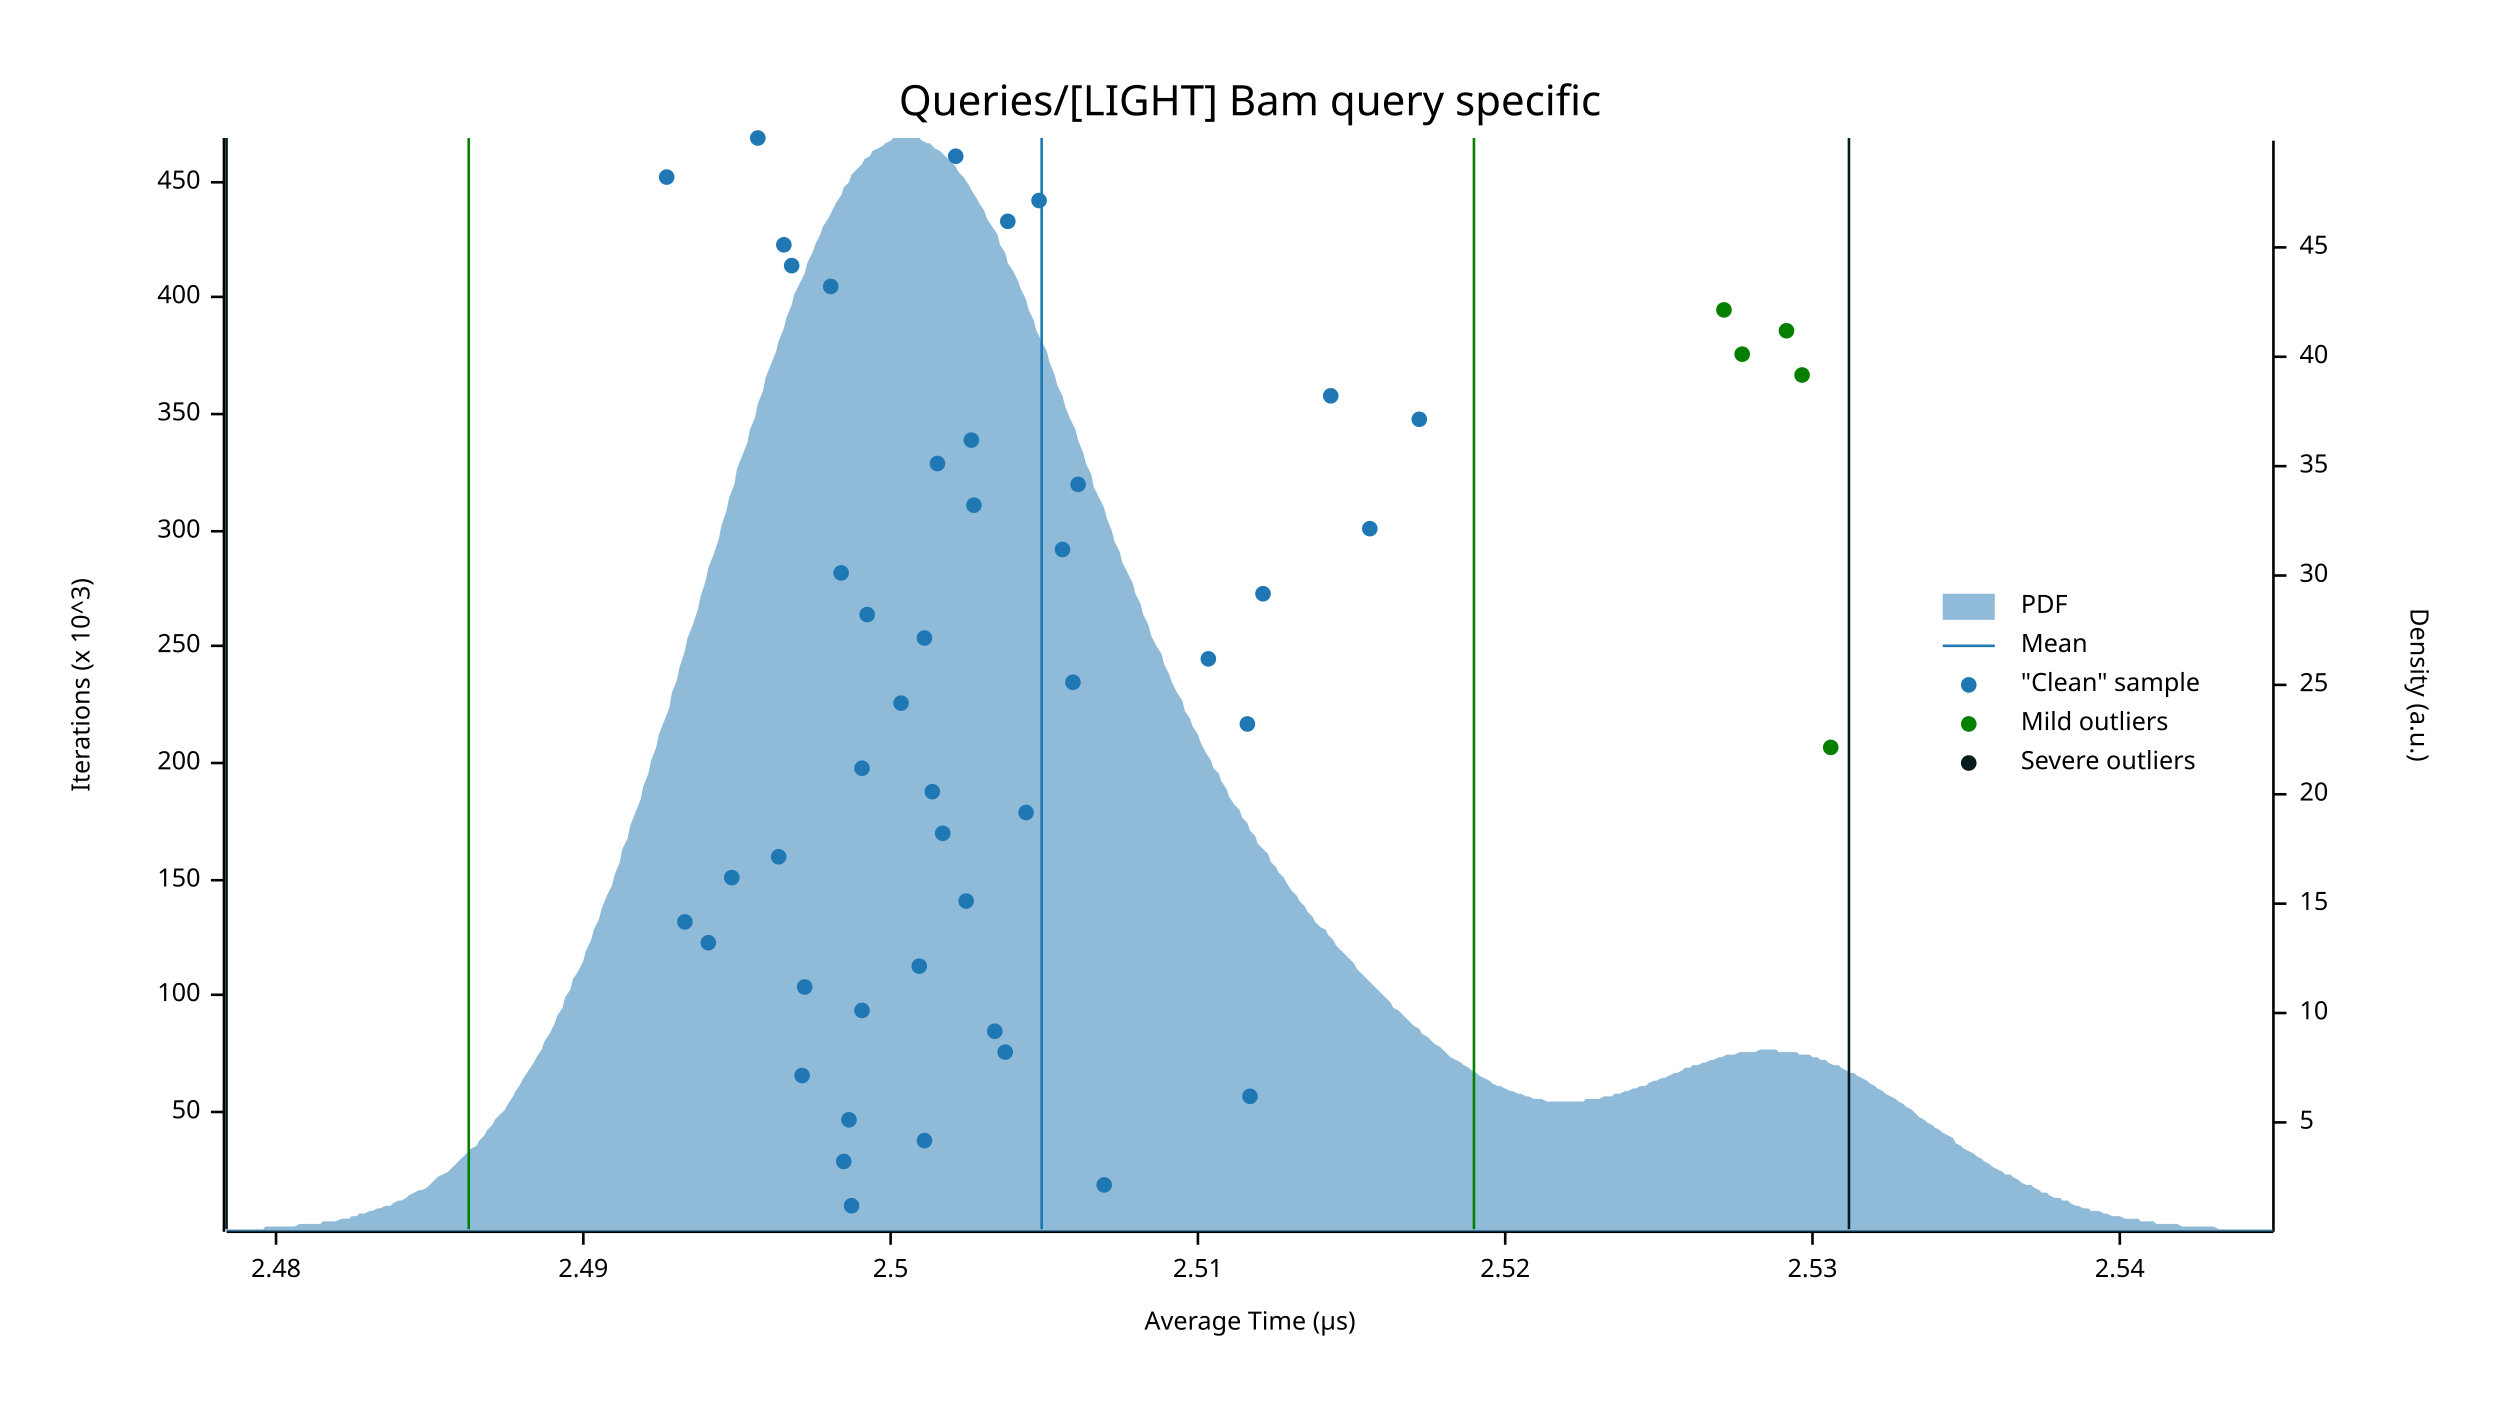
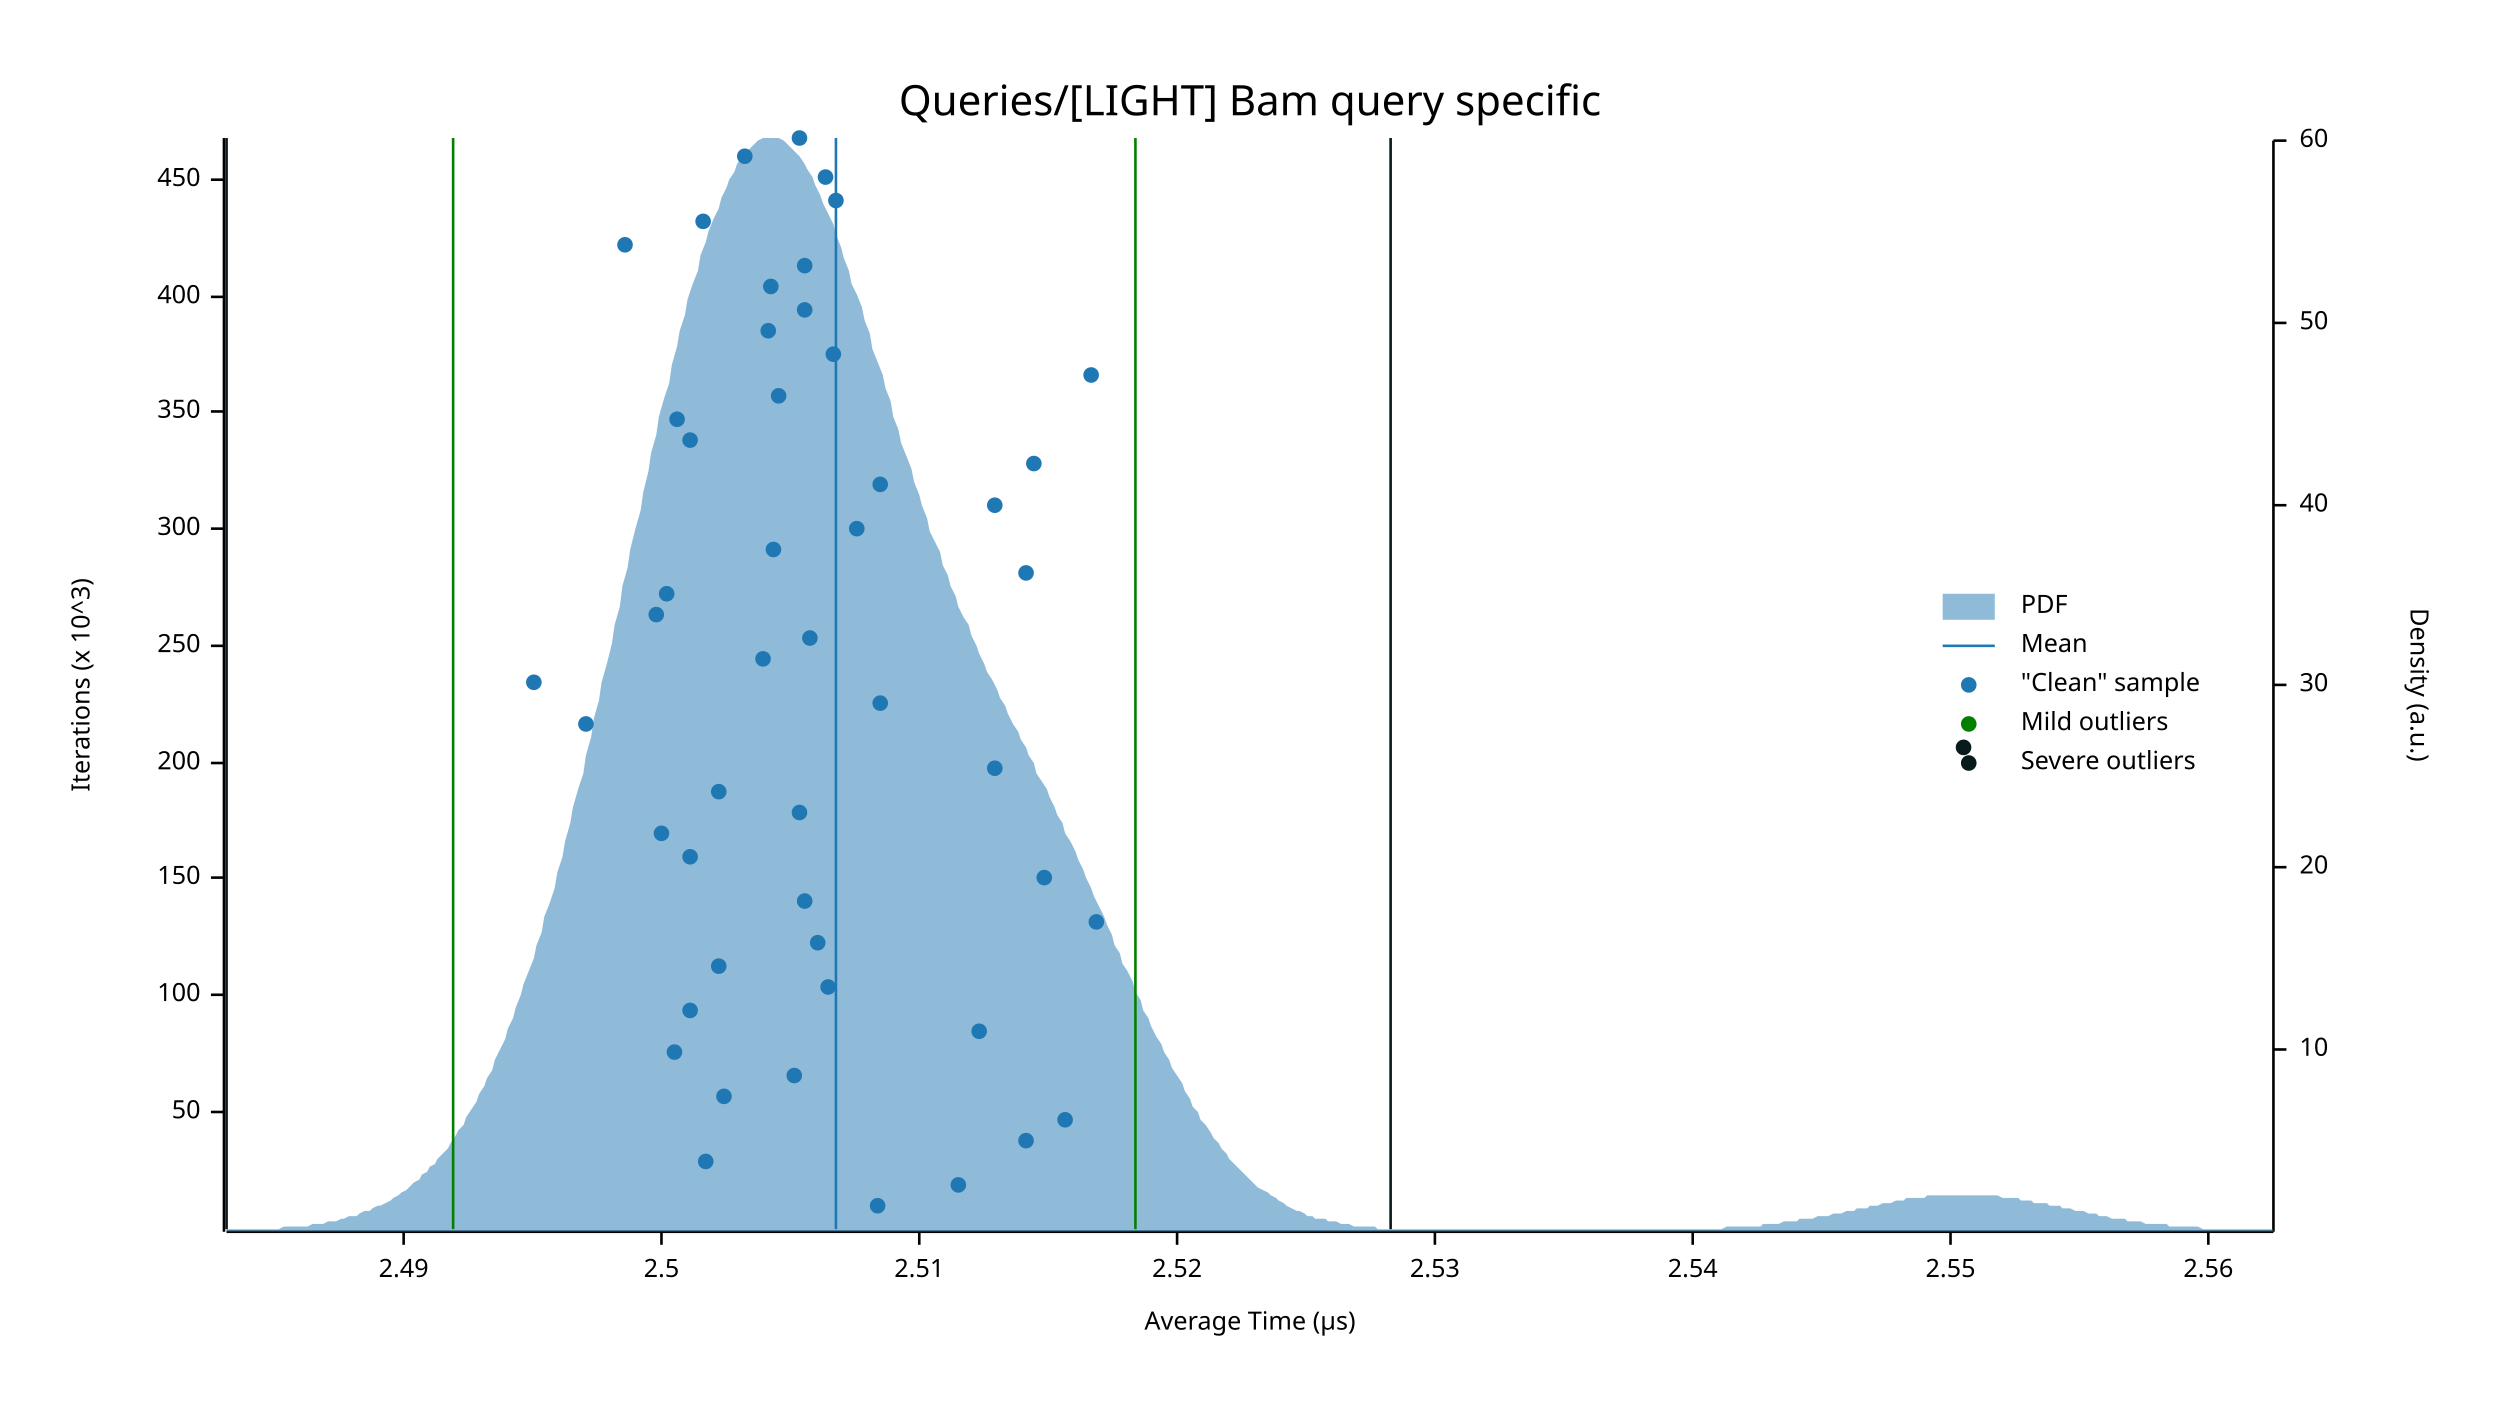
<svg xmlns="http://www.w3.org/2000/svg" width="960" height="540" viewBox="0 0 960 540">
  <text x="480" y="32" dy="0.76em" text-anchor="middle" font-family="sans-serif" font-size="16.129" opacity="1" fill="#000000">
Queries/[LIGHT] Bam query specific
</text>
  <text x="27" y="263" dy="0.76em" text-anchor="middle" font-family="sans-serif" font-size="9.677" opacity="1" fill="#000000" transform="rotate(270, 27, 263)">
Iterations (x 10^3)
</text>
  <text x="480" y="513" dy="-0.5ex" text-anchor="middle" font-family="sans-serif" font-size="9.677" opacity="1" fill="#000000">
Average Time (µs)
</text>
  <polyline fill="none" opacity="1" stroke="#000000" stroke-width="1" points="86,53 86,473 " />
  <text x="77" y="427" dy="0.5ex" text-anchor="end" font-family="sans-serif" font-size="9.677" opacity="1" fill="#000000">
50
</text>
  <polyline fill="none" opacity="1" stroke="#000000" stroke-width="1" points="81,427 86,427 " />
  <text x="77" y="382" dy="0.5ex" text-anchor="end" font-family="sans-serif" font-size="9.677" opacity="1" fill="#000000">
100
</text>
  <polyline fill="none" opacity="1" stroke="#000000" stroke-width="1" points="81,382 86,382 " />
-   <text x="77" y="338" dy="0.5ex" text-anchor="end" font-family="sans-serif" font-size="9.677" opacity="1" fill="#000000">
+   <text x="77" y="337" dy="0.5ex" text-anchor="end" font-family="sans-serif" font-size="9.677" opacity="1" fill="#000000">
150
</text>
-   <polyline fill="none" opacity="1" stroke="#000000" stroke-width="1" points="81,338 86,338 " />
+   <polyline fill="none" opacity="1" stroke="#000000" stroke-width="1" points="81,337 86,337 " />
  <text x="77" y="293" dy="0.5ex" text-anchor="end" font-family="sans-serif" font-size="9.677" opacity="1" fill="#000000">
200
</text>
  <polyline fill="none" opacity="1" stroke="#000000" stroke-width="1" points="81,293 86,293 " />
  <text x="77" y="248" dy="0.5ex" text-anchor="end" font-family="sans-serif" font-size="9.677" opacity="1" fill="#000000">
250
</text>
  <polyline fill="none" opacity="1" stroke="#000000" stroke-width="1" points="81,248 86,248 " />
-   <text x="77" y="204" dy="0.5ex" text-anchor="end" font-family="sans-serif" font-size="9.677" opacity="1" fill="#000000">
+   <text x="77" y="203" dy="0.5ex" text-anchor="end" font-family="sans-serif" font-size="9.677" opacity="1" fill="#000000">
300
</text>
-   <polyline fill="none" opacity="1" stroke="#000000" stroke-width="1" points="81,204 86,204 " />
-   <text x="77" y="159" dy="0.5ex" text-anchor="end" font-family="sans-serif" font-size="9.677" opacity="1" fill="#000000">
+   <polyline fill="none" opacity="1" stroke="#000000" stroke-width="1" points="81,203 86,203 " />
+   <text x="77" y="158" dy="0.5ex" text-anchor="end" font-family="sans-serif" font-size="9.677" opacity="1" fill="#000000">
350
</text>
-   <polyline fill="none" opacity="1" stroke="#000000" stroke-width="1" points="81,159 86,159 " />
+   <polyline fill="none" opacity="1" stroke="#000000" stroke-width="1" points="81,158 86,158 " />
  <text x="77" y="114" dy="0.5ex" text-anchor="end" font-family="sans-serif" font-size="9.677" opacity="1" fill="#000000">
400
</text>
  <polyline fill="none" opacity="1" stroke="#000000" stroke-width="1" points="81,114 86,114 " />
-   <text x="77" y="70" dy="0.5ex" text-anchor="end" font-family="sans-serif" font-size="9.677" opacity="1" fill="#000000">
+   <text x="77" y="69" dy="0.5ex" text-anchor="end" font-family="sans-serif" font-size="9.677" opacity="1" fill="#000000">
450
</text>
-   <polyline fill="none" opacity="1" stroke="#000000" stroke-width="1" points="81,70 86,70 " />
+   <polyline fill="none" opacity="1" stroke="#000000" stroke-width="1" points="81,69 86,69 " />
  <polyline fill="none" opacity="1" stroke="#000000" stroke-width="1" points="87,473 873,473 " />
-   <text x="106" y="483" dy="0.76em" text-anchor="middle" font-family="sans-serif" font-size="9.677" opacity="1" fill="#000000">
- 2.48
- </text>
-   <polyline fill="none" opacity="1" stroke="#000000" stroke-width="1" points="106,473 106,478 " />
-   <text x="224" y="483" dy="0.76em" text-anchor="middle" font-family="sans-serif" font-size="9.677" opacity="1" fill="#000000">
+   <text x="155" y="483" dy="0.76em" text-anchor="middle" font-family="sans-serif" font-size="9.677" opacity="1" fill="#000000">
2.49
</text>
-   <polyline fill="none" opacity="1" stroke="#000000" stroke-width="1" points="224,473 224,478 " />
-   <text x="342" y="483" dy="0.76em" text-anchor="middle" font-family="sans-serif" font-size="9.677" opacity="1" fill="#000000">
+   <polyline fill="none" opacity="1" stroke="#000000" stroke-width="1" points="155,473 155,478 " />
+   <text x="254" y="483" dy="0.76em" text-anchor="middle" font-family="sans-serif" font-size="9.677" opacity="1" fill="#000000">
2.5
</text>
-   <polyline fill="none" opacity="1" stroke="#000000" stroke-width="1" points="342,473 342,478 " />
-   <text x="460" y="483" dy="0.76em" text-anchor="middle" font-family="sans-serif" font-size="9.677" opacity="1" fill="#000000">
+   <polyline fill="none" opacity="1" stroke="#000000" stroke-width="1" points="254,473 254,478 " />
+   <text x="353" y="483" dy="0.76em" text-anchor="middle" font-family="sans-serif" font-size="9.677" opacity="1" fill="#000000">
2.51
</text>
-   <polyline fill="none" opacity="1" stroke="#000000" stroke-width="1" points="460,473 460,478 " />
-   <text x="578" y="483" dy="0.76em" text-anchor="middle" font-family="sans-serif" font-size="9.677" opacity="1" fill="#000000">
+   <polyline fill="none" opacity="1" stroke="#000000" stroke-width="1" points="353,473 353,478 " />
+   <text x="452" y="483" dy="0.76em" text-anchor="middle" font-family="sans-serif" font-size="9.677" opacity="1" fill="#000000">
2.52
</text>
-   <polyline fill="none" opacity="1" stroke="#000000" stroke-width="1" points="578,473 578,478 " />
-   <text x="696" y="483" dy="0.76em" text-anchor="middle" font-family="sans-serif" font-size="9.677" opacity="1" fill="#000000">
+   <polyline fill="none" opacity="1" stroke="#000000" stroke-width="1" points="452,473 452,478 " />
+   <text x="551" y="483" dy="0.76em" text-anchor="middle" font-family="sans-serif" font-size="9.677" opacity="1" fill="#000000">
2.53
</text>
-   <polyline fill="none" opacity="1" stroke="#000000" stroke-width="1" points="696,473 696,478 " />
-   <text x="814" y="483" dy="0.76em" text-anchor="middle" font-family="sans-serif" font-size="9.677" opacity="1" fill="#000000">
+   <polyline fill="none" opacity="1" stroke="#000000" stroke-width="1" points="551,473 551,478 " />
+   <text x="650" y="483" dy="0.76em" text-anchor="middle" font-family="sans-serif" font-size="9.677" opacity="1" fill="#000000">
2.54
</text>
-   <polyline fill="none" opacity="1" stroke="#000000" stroke-width="1" points="814,473 814,478 " />
+   <polyline fill="none" opacity="1" stroke="#000000" stroke-width="1" points="650,473 650,478 " />
+   <text x="749" y="483" dy="0.76em" text-anchor="middle" font-family="sans-serif" font-size="9.677" opacity="1" fill="#000000">
+ 2.55
+ </text>
+   <polyline fill="none" opacity="1" stroke="#000000" stroke-width="1" points="749,473 749,478 " />
+   <text x="848" y="483" dy="0.76em" text-anchor="middle" font-family="sans-serif" font-size="9.677" opacity="1" fill="#000000">
+ 2.56
+ </text>
+   <polyline fill="none" opacity="1" stroke="#000000" stroke-width="1" points="848,473 848,478 " />
  <text x="933" y="263" dy="0.76em" text-anchor="middle" font-family="sans-serif" font-size="9.677" opacity="1" fill="#000000" transform="rotate(90, 933, 263)">
Density (a.u.)
</text>
  <polyline fill="none" opacity="1" stroke="#000000" stroke-width="1" points="873,54 873,473 " />
-   <text x="883" y="431" dy="0.5ex" text-anchor="start" font-family="sans-serif" font-size="9.677" opacity="1" fill="#000000">
- 5
- </text>
-   <polyline fill="none" opacity="1" stroke="#000000" stroke-width="1" points="873,431 878,431 " />
-   <text x="883" y="389" dy="0.5ex" text-anchor="start" font-family="sans-serif" font-size="9.677" opacity="1" fill="#000000">
+   <text x="883" y="403" dy="0.5ex" text-anchor="start" font-family="sans-serif" font-size="9.677" opacity="1" fill="#000000">
10
</text>
-   <polyline fill="none" opacity="1" stroke="#000000" stroke-width="1" points="873,389 878,389 " />
-   <text x="883" y="347" dy="0.5ex" text-anchor="start" font-family="sans-serif" font-size="9.677" opacity="1" fill="#000000">
- 15
- </text>
-   <polyline fill="none" opacity="1" stroke="#000000" stroke-width="1" points="873,347 878,347 " />
-   <text x="883" y="305" dy="0.5ex" text-anchor="start" font-family="sans-serif" font-size="9.677" opacity="1" fill="#000000">
+   <polyline fill="none" opacity="1" stroke="#000000" stroke-width="1" points="873,403 878,403 " />
+   <text x="883" y="333" dy="0.5ex" text-anchor="start" font-family="sans-serif" font-size="9.677" opacity="1" fill="#000000">
20
</text>
-   <polyline fill="none" opacity="1" stroke="#000000" stroke-width="1" points="873,305 878,305 " />
+   <polyline fill="none" opacity="1" stroke="#000000" stroke-width="1" points="873,333 878,333 " />
  <text x="883" y="263" dy="0.5ex" text-anchor="start" font-family="sans-serif" font-size="9.677" opacity="1" fill="#000000">
- 25
+ 30
</text>
  <polyline fill="none" opacity="1" stroke="#000000" stroke-width="1" points="873,263 878,263 " />
-   <text x="883" y="221" dy="0.5ex" text-anchor="start" font-family="sans-serif" font-size="9.677" opacity="1" fill="#000000">
- 30
- </text>
-   <polyline fill="none" opacity="1" stroke="#000000" stroke-width="1" points="873,221 878,221 " />
-   <text x="883" y="179" dy="0.5ex" text-anchor="start" font-family="sans-serif" font-size="9.677" opacity="1" fill="#000000">
- 35
- </text>
-   <polyline fill="none" opacity="1" stroke="#000000" stroke-width="1" points="873,179 878,179 " />
-   <text x="883" y="137" dy="0.5ex" text-anchor="start" font-family="sans-serif" font-size="9.677" opacity="1" fill="#000000">
+   <text x="883" y="194" dy="0.5ex" text-anchor="start" font-family="sans-serif" font-size="9.677" opacity="1" fill="#000000">
40
</text>
-   <polyline fill="none" opacity="1" stroke="#000000" stroke-width="1" points="873,137 878,137 " />
-   <text x="883" y="95" dy="0.5ex" text-anchor="start" font-family="sans-serif" font-size="9.677" opacity="1" fill="#000000">
- 45
+   <polyline fill="none" opacity="1" stroke="#000000" stroke-width="1" points="873,194 878,194 " />
+   <text x="883" y="124" dy="0.5ex" text-anchor="start" font-family="sans-serif" font-size="9.677" opacity="1" fill="#000000">
+ 50
</text>
-   <polyline fill="none" opacity="1" stroke="#000000" stroke-width="1" points="873,95 878,95 " />
-   <polygon opacity="0.5" fill="#1F78B4" points="87,472 88,472 90,472 91,472 93,472 94,472 96,472 98,472 99,472 101,472 102,471 104,471 105,471 107,471 109,471 110,471 112,471 113,471 115,470 116,470 118,470 120,470 121,470 123,470 124,469 126,469 127,469 129,469 131,468 132,468 134,468 135,467 137,467 138,466 140,466 142,465 143,465 145,464 146,464 148,463 150,463 151,462 153,461 154,461 156,460 157,459 159,458 161,457 162,457 164,456 165,455 167,453 168,452 170,451 172,450 173,449 175,447 176,446 178,444 179,443 181,441 183,440 184,438 186,436 187,434 189,432 190,430 192,428 194,426 195,424 197,421 198,419 200,416 201,414 203,411 205,408 206,406 208,403 209,400 211,397 213,393 214,390 216,387 217,383 219,380 220,376 222,373 224,369 225,365 227,361 228,357 230,353 231,349 233,344 235,340 236,336 238,331 239,326 241,322 242,317 244,312 246,307 247,302 249,297 250,292 252,287 253,282 255,277 257,272 258,266 260,261 261,256 263,250 264,245 266,240 268,234 269,229 271,223 272,218 274,213 276,207 277,202 279,196 280,191 282,186 283,180 285,175 287,170 288,165 290,160 291,155 293,150 294,145 296,140 298,135 299,131 301,126 302,122 304,117 305,113 307,109 309,105 310,101 312,97 313,94 315,90 316,87 318,84 320,80 321,78 323,75 324,72 326,70 327,67 329,65 331,63 332,61 334,60 335,58 337,57 339,56 340,55 342,54 343,53 345,53 346,53 348,53 350,53 351,53 353,53 354,54 356,55 357,55 359,57 361,58 362,59 364,61 365,62 367,64 368,66 370,68 372,71 373,73 375,76 376,78 378,81 379,84 381,87 383,90 384,94 386,97 387,101 389,104 391,108 392,111 394,115 395,119 397,123 398,127 400,131 402,135 403,139 405,144 406,148 408,152 409,156 411,161 413,165 414,169 416,174 417,178 419,182 420,187 422,191 424,195 425,199 427,204 428,208 430,212 431,216 433,220 435,224 436,228 438,232 439,236 441,240 442,244 444,248 446,251 447,255 449,259 450,262 452,266 454,269 455,273 457,276 458,279 460,282 461,285 463,289 465,292 466,295 468,297 469,300 471,303 472,306 474,309 476,311 477,314 479,316 480,319 482,321 483,324 485,326 487,328 488,331 490,333 491,335 493,337 494,339 496,342 498,344 499,346 501,348 502,350 504,352 505,354 507,356 509,357 510,359 512,361 513,363 515,365 517,367 518,368 520,370 521,372 523,374 524,375 526,377 528,379 529,380 531,382 532,383 534,385 535,387 537,388 539,390 540,391 542,393 543,394 545,395 546,397 548,398 550,400 551,401 553,402 554,403 556,405 557,406 559,407 561,408 562,409 564,410 565,411 567,412 568,413 570,414 572,415 573,416 575,417 576,417 578,418 580,419 581,419 583,420 584,420 586,421 587,421 589,422 591,422 592,422 594,423 595,423 597,423 598,423 600,423 602,423 603,423 605,423 606,423 608,423 609,422 611,422 613,422 614,422 616,421 617,421 619,421 620,420 622,420 624,419 625,419 627,418 628,418 630,417 632,417 633,416 635,415 636,415 638,414 639,414 641,413 643,412 644,412 646,411 647,410 649,410 650,409 652,409 654,408 655,408 657,407 658,407 660,406 661,406 663,405 665,405 666,405 668,404 669,404 671,404 672,404 674,404 676,403 677,403 679,403 680,403 682,403 683,404 685,404 687,404 688,404 690,404 691,405 693,405 695,405 696,406 698,406 699,407 701,407 702,408 704,409 706,409 707,410 709,411 710,412 712,412 713,413 715,414 717,415 718,416 720,417 721,418 723,419 724,420 726,421 728,422 729,423 731,424 732,425 734,426 735,427 737,429 739,430 740,431 742,432 743,433 745,434 746,435 748,436 750,437 751,439 753,440 754,441 756,442 758,443 759,444 761,445 762,446 764,447 765,448 767,449 769,450 770,451 772,451 773,452 775,453 776,454 778,455 780,455 781,456 783,457 784,458 786,458 787,459 789,460 791,460 792,461 794,461 795,462 797,463 798,463 800,464 802,464 803,465 805,465 806,465 808,466 809,466 811,467 813,467 814,467 816,468 817,468 819,468 821,468 822,469 824,469 825,469 827,469 828,470 830,470 832,470 833,470 835,470 836,470 838,471 839,471 841,471 843,471 844,471 846,471 847,471 849,471 850,471 852,472 854,472 855,472 857,472 858,472 860,472 861,472 863,472 865,472 866,472 868,472 869,472 871,472 873,472 873,473 87,473 " />
-   <polyline fill="none" opacity="1" stroke="#1F78B4" stroke-width="1" points="400,472 400,53 " />
-   <polyline fill="none" opacity="1" stroke="#057F00" stroke-width="1" points="180,472 180,53 " />
-   <polyline fill="none" opacity="1" stroke="#057F00" stroke-width="1" points="566,472 566,53 " />
+   <polyline fill="none" opacity="1" stroke="#000000" stroke-width="1" points="873,124 878,124 " />
+   <text x="883" y="54" dy="0.5ex" text-anchor="start" font-family="sans-serif" font-size="9.677" opacity="1" fill="#000000">
+ 60
+ </text>
+   <polyline fill="none" opacity="1" stroke="#000000" stroke-width="1" points="873,54 878,54 " />
+   <polygon opacity="0.5" fill="#1F78B4" points="87,472 88,472 90,472 91,472 93,472 94,472 96,472 98,472 99,472 101,472 102,472 104,472 105,472 107,472 109,471 110,471 112,471 113,471 115,471 116,471 118,471 120,470 121,470 123,470 124,470 126,469 127,469 129,469 131,468 132,468 134,467 135,467 137,467 138,466 140,465 142,465 143,464 145,463 146,463 148,462 150,461 151,460 153,459 154,458 156,457 157,456 159,454 161,453 162,451 164,450 165,448 167,447 168,445 170,443 172,441 173,439 175,436 176,434 178,432 179,429 181,426 183,423 184,420 186,417 187,414 189,411 190,407 192,403 194,399 195,395 197,391 198,387 200,382 201,378 203,373 205,368 206,363 208,358 209,352 211,347 213,341 214,335 216,329 217,323 219,316 220,310 222,303 224,297 225,290 227,283 228,276 230,269 231,262 233,255 235,247 236,240 238,233 239,225 241,218 242,211 244,203 246,196 247,189 249,181 250,174 252,167 253,160 255,153 257,147 258,140 260,133 261,127 263,121 264,115 266,109 268,104 269,98 271,93 272,89 274,84 276,80 277,76 279,72 280,69 282,66 283,63 285,60 287,58 288,57 290,55 291,54 293,53 294,53 296,53 298,53 299,53 301,54 302,55 304,57 305,58 307,60 309,63 310,65 312,68 313,71 315,75 316,78 318,82 320,86 321,90 323,95 324,99 326,104 327,109 329,113 331,118 332,123 334,128 335,134 337,139 339,144 340,149 342,154 343,160 345,165 346,170 348,175 350,180 351,185 353,190 354,194 356,199 357,204 359,208 361,212 362,217 364,221 365,225 367,229 368,233 370,237 372,240 373,244 375,248 376,251 378,255 379,258 381,261 383,265 384,268 386,271 387,274 389,278 391,281 392,284 394,287 395,290 397,293 398,297 400,300 402,303 403,306 405,310 406,313 408,316 409,320 411,323 413,327 414,330 416,334 417,337 419,341 420,344 422,348 424,352 425,355 427,359 428,363 430,366 431,370 433,373 435,377 436,381 438,384 439,388 441,391 442,394 444,398 446,401 447,404 449,407 450,410 452,413 454,416 455,419 457,422 458,425 460,427 461,430 463,432 465,435 466,437 468,439 469,441 471,443 472,445 474,447 476,449 477,450 479,452 480,453 482,455 483,456 485,457 487,458 488,459 490,460 491,461 493,462 494,463 496,464 498,465 499,465 501,466 502,467 504,467 505,468 507,468 509,468 510,469 512,469 513,469 515,470 517,470 518,470 520,471 521,471 523,471 524,471 526,471 528,471 529,472 531,472 532,472 534,472 535,472 537,472 539,472 540,472 542,472 543,472 545,472 546,472 548,472 550,472 551,472 553,472 554,472 556,472 557,472 559,472 561,472 562,472 564,472 565,472 567,472 568,472 570,472 572,472 573,472 575,472 576,472 578,472 580,472 581,472 583,472 584,472 586,472 587,472 589,472 591,472 592,472 594,472 595,472 597,472 598,472 600,472 602,472 603,472 605,472 606,472 608,472 609,472 611,472 613,472 614,472 616,472 617,472 619,472 620,472 622,472 624,472 625,472 627,472 628,472 630,472 632,472 633,472 635,472 636,472 638,472 639,472 641,472 643,472 644,472 646,472 647,472 649,472 650,472 652,472 654,472 655,472 657,472 658,472 660,472 661,472 663,471 665,471 666,471 668,471 669,471 671,471 672,471 674,471 676,471 677,470 679,470 680,470 682,470 683,470 685,469 687,469 688,469 690,469 691,468 693,468 695,468 696,468 698,467 699,467 701,467 702,467 704,466 706,466 707,466 709,465 710,465 712,465 713,464 715,464 717,464 718,463 720,463 721,463 723,462 724,462 726,462 728,461 729,461 731,461 732,460 734,460 735,460 737,460 739,460 740,459 742,459 743,459 745,459 746,459 748,459 750,459 751,459 753,459 754,459 756,459 758,459 759,459 761,459 762,459 764,459 765,459 767,459 769,460 770,460 772,460 773,460 775,460 776,461 778,461 780,461 781,462 783,462 784,462 786,462 787,463 789,463 791,463 792,464 794,464 795,464 797,465 798,465 800,465 802,466 803,466 805,466 806,467 808,467 809,467 811,468 813,468 814,468 816,468 817,469 819,469 821,469 822,469 824,470 825,470 827,470 828,470 830,470 832,470 833,471 835,471 836,471 838,471 839,471 841,471 843,471 844,471 846,472 847,472 849,472 850,472 852,472 854,472 855,472 857,472 858,472 860,472 861,472 863,472 865,472 866,472 868,472 869,472 871,472 873,472 873,473 87,473 " />
+   <polyline fill="none" opacity="1" stroke="#1F78B4" stroke-width="1" points="321,472 321,53 " />
+   <polyline fill="none" opacity="1" stroke="#057F00" stroke-width="1" points="174,472 174,53 " />
+   <polyline fill="none" opacity="1" stroke="#057F00" stroke-width="1" points="436,472 436,53 " />
  <polyline fill="none" opacity="1" stroke="#071A1C" stroke-width="1" points="87,472 87,53 " />
-   <polyline fill="none" opacity="1" stroke="#071A1C" stroke-width="1" points="710,472 710,53 " />
-   <circle cx="327" cy="463" r="3" opacity="1" fill="#1F78B4" stroke="none" stroke-width="1" />
-   <circle cx="424" cy="455" r="3" opacity="1" fill="#1F78B4" stroke="none" stroke-width="1" />
-   <circle cx="324" cy="446" r="3" opacity="1" fill="#1F78B4" stroke="none" stroke-width="1" />
-   <circle cx="355" cy="438" r="3" opacity="1" fill="#1F78B4" stroke="none" stroke-width="1" />
-   <circle cx="326" cy="430" r="3" opacity="1" fill="#1F78B4" stroke="none" stroke-width="1" />
-   <circle cx="480" cy="421" r="3" opacity="1" fill="#1F78B4" stroke="none" stroke-width="1" />
-   <circle cx="308" cy="413" r="3" opacity="1" fill="#1F78B4" stroke="none" stroke-width="1" />
-   <circle cx="386" cy="404" r="3" opacity="1" fill="#1F78B4" stroke="none" stroke-width="1" />
-   <circle cx="382" cy="396" r="3" opacity="1" fill="#1F78B4" stroke="none" stroke-width="1" />
-   <circle cx="331" cy="388" r="3" opacity="1" fill="#1F78B4" stroke="none" stroke-width="1" />
-   <circle cx="309" cy="379" r="3" opacity="1" fill="#1F78B4" stroke="none" stroke-width="1" />
-   <circle cx="353" cy="371" r="3" opacity="1" fill="#1F78B4" stroke="none" stroke-width="1" />
-   <circle cx="272" cy="362" r="3" opacity="1" fill="#1F78B4" stroke="none" stroke-width="1" />
-   <circle cx="263" cy="354" r="3" opacity="1" fill="#1F78B4" stroke="none" stroke-width="1" />
-   <circle cx="371" cy="346" r="3" opacity="1" fill="#1F78B4" stroke="none" stroke-width="1" />
-   <circle cx="281" cy="337" r="3" opacity="1" fill="#1F78B4" stroke="none" stroke-width="1" />
-   <circle cx="299" cy="329" r="3" opacity="1" fill="#1F78B4" stroke="none" stroke-width="1" />
-   <circle cx="362" cy="320" r="3" opacity="1" fill="#1F78B4" stroke="none" stroke-width="1" />
-   <circle cx="394" cy="312" r="3" opacity="1" fill="#1F78B4" stroke="none" stroke-width="1" />
-   <circle cx="358" cy="304" r="3" opacity="1" fill="#1F78B4" stroke="none" stroke-width="1" />
-   <circle cx="331" cy="295" r="3" opacity="1" fill="#1F78B4" stroke="none" stroke-width="1" />
-   <circle cx="479" cy="278" r="3" opacity="1" fill="#1F78B4" stroke="none" stroke-width="1" />
-   <circle cx="346" cy="270" r="3" opacity="1" fill="#1F78B4" stroke="none" stroke-width="1" />
-   <circle cx="412" cy="262" r="3" opacity="1" fill="#1F78B4" stroke="none" stroke-width="1" />
-   <circle cx="464" cy="253" r="3" opacity="1" fill="#1F78B4" stroke="none" stroke-width="1" />
-   <circle cx="355" cy="245" r="3" opacity="1" fill="#1F78B4" stroke="none" stroke-width="1" />
-   <circle cx="333" cy="236" r="3" opacity="1" fill="#1F78B4" stroke="none" stroke-width="1" />
-   <circle cx="485" cy="228" r="3" opacity="1" fill="#1F78B4" stroke="none" stroke-width="1" />
-   <circle cx="323" cy="220" r="3" opacity="1" fill="#1F78B4" stroke="none" stroke-width="1" />
-   <circle cx="408" cy="211" r="3" opacity="1" fill="#1F78B4" stroke="none" stroke-width="1" />
-   <circle cx="526" cy="203" r="3" opacity="1" fill="#1F78B4" stroke="none" stroke-width="1" />
-   <circle cx="374" cy="194" r="3" opacity="1" fill="#1F78B4" stroke="none" stroke-width="1" />
-   <circle cx="414" cy="186" r="3" opacity="1" fill="#1F78B4" stroke="none" stroke-width="1" />
-   <circle cx="360" cy="178" r="3" opacity="1" fill="#1F78B4" stroke="none" stroke-width="1" />
-   <circle cx="373" cy="169" r="3" opacity="1" fill="#1F78B4" stroke="none" stroke-width="1" />
-   <circle cx="545" cy="161" r="3" opacity="1" fill="#1F78B4" stroke="none" stroke-width="1" />
-   <circle cx="511" cy="152" r="3" opacity="1" fill="#1F78B4" stroke="none" stroke-width="1" />
-   <circle cx="319" cy="110" r="3" opacity="1" fill="#1F78B4" stroke="none" stroke-width="1" />
-   <circle cx="304" cy="102" r="3" opacity="1" fill="#1F78B4" stroke="none" stroke-width="1" />
-   <circle cx="301" cy="94" r="3" opacity="1" fill="#1F78B4" stroke="none" stroke-width="1" />
-   <circle cx="387" cy="85" r="3" opacity="1" fill="#1F78B4" stroke="none" stroke-width="1" />
-   <circle cx="399" cy="77" r="3" opacity="1" fill="#1F78B4" stroke="none" stroke-width="1" />
-   <circle cx="256" cy="68" r="3" opacity="1" fill="#1F78B4" stroke="none" stroke-width="1" />
-   <circle cx="367" cy="60" r="3" opacity="1" fill="#1F78B4" stroke="none" stroke-width="1" />
-   <circle cx="291" cy="53" r="3" opacity="1" fill="#1F78B4" stroke="none" stroke-width="1" />
-   <circle cx="703" cy="287" r="3" opacity="1" fill="#057F00" stroke="none" stroke-width="1" />
-   <circle cx="692" cy="144" r="3" opacity="1" fill="#057F00" stroke="none" stroke-width="1" />
-   <circle cx="669" cy="136" r="3" opacity="1" fill="#057F00" stroke="none" stroke-width="1" />
-   <circle cx="686" cy="127" r="3" opacity="1" fill="#057F00" stroke="none" stroke-width="1" />
-   <circle cx="662" cy="119" r="3" opacity="1" fill="#057F00" stroke="none" stroke-width="1" />
+   <polyline fill="none" opacity="1" stroke="#071A1C" stroke-width="1" points="534,472 534,53 " />
+   <circle cx="337" cy="463" r="3" opacity="1" fill="#1F78B4" stroke="none" stroke-width="1" />
+   <circle cx="368" cy="455" r="3" opacity="1" fill="#1F78B4" stroke="none" stroke-width="1" />
+   <circle cx="271" cy="446" r="3" opacity="1" fill="#1F78B4" stroke="none" stroke-width="1" />
+   <circle cx="394" cy="438" r="3" opacity="1" fill="#1F78B4" stroke="none" stroke-width="1" />
+   <circle cx="409" cy="430" r="3" opacity="1" fill="#1F78B4" stroke="none" stroke-width="1" />
+   <circle cx="278" cy="421" r="3" opacity="1" fill="#1F78B4" stroke="none" stroke-width="1" />
+   <circle cx="305" cy="413" r="3" opacity="1" fill="#1F78B4" stroke="none" stroke-width="1" />
+   <circle cx="259" cy="404" r="3" opacity="1" fill="#1F78B4" stroke="none" stroke-width="1" />
+   <circle cx="376" cy="396" r="3" opacity="1" fill="#1F78B4" stroke="none" stroke-width="1" />
+   <circle cx="265" cy="388" r="3" opacity="1" fill="#1F78B4" stroke="none" stroke-width="1" />
+   <circle cx="318" cy="379" r="3" opacity="1" fill="#1F78B4" stroke="none" stroke-width="1" />
+   <circle cx="276" cy="371" r="3" opacity="1" fill="#1F78B4" stroke="none" stroke-width="1" />
+   <circle cx="314" cy="362" r="3" opacity="1" fill="#1F78B4" stroke="none" stroke-width="1" />
+   <circle cx="421" cy="354" r="3" opacity="1" fill="#1F78B4" stroke="none" stroke-width="1" />
+   <circle cx="309" cy="346" r="3" opacity="1" fill="#1F78B4" stroke="none" stroke-width="1" />
+   <circle cx="401" cy="337" r="3" opacity="1" fill="#1F78B4" stroke="none" stroke-width="1" />
+   <circle cx="265" cy="329" r="3" opacity="1" fill="#1F78B4" stroke="none" stroke-width="1" />
+   <circle cx="254" cy="320" r="3" opacity="1" fill="#1F78B4" stroke="none" stroke-width="1" />
+   <circle cx="307" cy="312" r="3" opacity="1" fill="#1F78B4" stroke="none" stroke-width="1" />
+   <circle cx="276" cy="304" r="3" opacity="1" fill="#1F78B4" stroke="none" stroke-width="1" />
+   <circle cx="382" cy="295" r="3" opacity="1" fill="#1F78B4" stroke="none" stroke-width="1" />
+   <circle cx="225" cy="278" r="3" opacity="1" fill="#1F78B4" stroke="none" stroke-width="1" />
+   <circle cx="338" cy="270" r="3" opacity="1" fill="#1F78B4" stroke="none" stroke-width="1" />
+   <circle cx="205" cy="262" r="3" opacity="1" fill="#1F78B4" stroke="none" stroke-width="1" />
+   <circle cx="293" cy="253" r="3" opacity="1" fill="#1F78B4" stroke="none" stroke-width="1" />
+   <circle cx="311" cy="245" r="3" opacity="1" fill="#1F78B4" stroke="none" stroke-width="1" />
+   <circle cx="252" cy="236" r="3" opacity="1" fill="#1F78B4" stroke="none" stroke-width="1" />
+   <circle cx="256" cy="228" r="3" opacity="1" fill="#1F78B4" stroke="none" stroke-width="1" />
+   <circle cx="394" cy="220" r="3" opacity="1" fill="#1F78B4" stroke="none" stroke-width="1" />
+   <circle cx="297" cy="211" r="3" opacity="1" fill="#1F78B4" stroke="none" stroke-width="1" />
+   <circle cx="329" cy="203" r="3" opacity="1" fill="#1F78B4" stroke="none" stroke-width="1" />
+   <circle cx="382" cy="194" r="3" opacity="1" fill="#1F78B4" stroke="none" stroke-width="1" />
+   <circle cx="338" cy="186" r="3" opacity="1" fill="#1F78B4" stroke="none" stroke-width="1" />
+   <circle cx="397" cy="178" r="3" opacity="1" fill="#1F78B4" stroke="none" stroke-width="1" />
+   <circle cx="265" cy="169" r="3" opacity="1" fill="#1F78B4" stroke="none" stroke-width="1" />
+   <circle cx="260" cy="161" r="3" opacity="1" fill="#1F78B4" stroke="none" stroke-width="1" />
+   <circle cx="299" cy="152" r="3" opacity="1" fill="#1F78B4" stroke="none" stroke-width="1" />
+   <circle cx="419" cy="144" r="3" opacity="1" fill="#1F78B4" stroke="none" stroke-width="1" />
+   <circle cx="320" cy="136" r="3" opacity="1" fill="#1F78B4" stroke="none" stroke-width="1" />
+   <circle cx="295" cy="127" r="3" opacity="1" fill="#1F78B4" stroke="none" stroke-width="1" />
+   <circle cx="309" cy="119" r="3" opacity="1" fill="#1F78B4" stroke="none" stroke-width="1" />
+   <circle cx="296" cy="110" r="3" opacity="1" fill="#1F78B4" stroke="none" stroke-width="1" />
+   <circle cx="309" cy="102" r="3" opacity="1" fill="#1F78B4" stroke="none" stroke-width="1" />
+   <circle cx="240" cy="94" r="3" opacity="1" fill="#1F78B4" stroke="none" stroke-width="1" />
+   <circle cx="270" cy="85" r="3" opacity="1" fill="#1F78B4" stroke="none" stroke-width="1" />
+   <circle cx="321" cy="77" r="3" opacity="1" fill="#1F78B4" stroke="none" stroke-width="1" />
+   <circle cx="317" cy="68" r="3" opacity="1" fill="#1F78B4" stroke="none" stroke-width="1" />
+   <circle cx="286" cy="60" r="3" opacity="1" fill="#1F78B4" stroke="none" stroke-width="1" />
+   <circle cx="307" cy="53" r="3" opacity="1" fill="#1F78B4" stroke="none" stroke-width="1" />
+   <circle cx="754" cy="287" r="3" opacity="1" fill="#071A1C" stroke="none" stroke-width="1" />
  <text x="776" y="228" dy="0.76em" text-anchor="start" font-family="sans-serif" font-size="9.677" opacity="1" fill="#000000">
PDF
</text>
  <text x="776" y="243" dy="0.76em" text-anchor="start" font-family="sans-serif" font-size="9.677" opacity="1" fill="#000000">
Mean
</text>
  <text x="776" y="258" dy="0.76em" text-anchor="start" font-family="sans-serif" font-size="9.677" opacity="1" fill="#000000">
"Clean" sample
</text>
  <text x="776" y="273" dy="0.76em" text-anchor="start" font-family="sans-serif" font-size="9.677" opacity="1" fill="#000000">
Mild outliers
</text>
  <text x="776" y="288" dy="0.76em" text-anchor="start" font-family="sans-serif" font-size="9.677" opacity="1" fill="#000000">
Severe outliers
</text>
  <rect x="746" y="228" width="20" height="10" opacity="0.5" fill="#1F78B4" stroke="none" />
  <polyline fill="none" opacity="1" stroke="#1F78B4" stroke-width="1" points="746,248 766,248 " />
  <circle cx="756" cy="263" r="3" opacity="1" fill="#1F78B4" stroke="none" stroke-width="1" />
  <circle cx="756" cy="278" r="3" opacity="1" fill="#057F00" stroke="none" stroke-width="1" />
  <circle cx="756" cy="293" r="3" opacity="1" fill="#071A1C" stroke="none" stroke-width="1" />
</svg>
